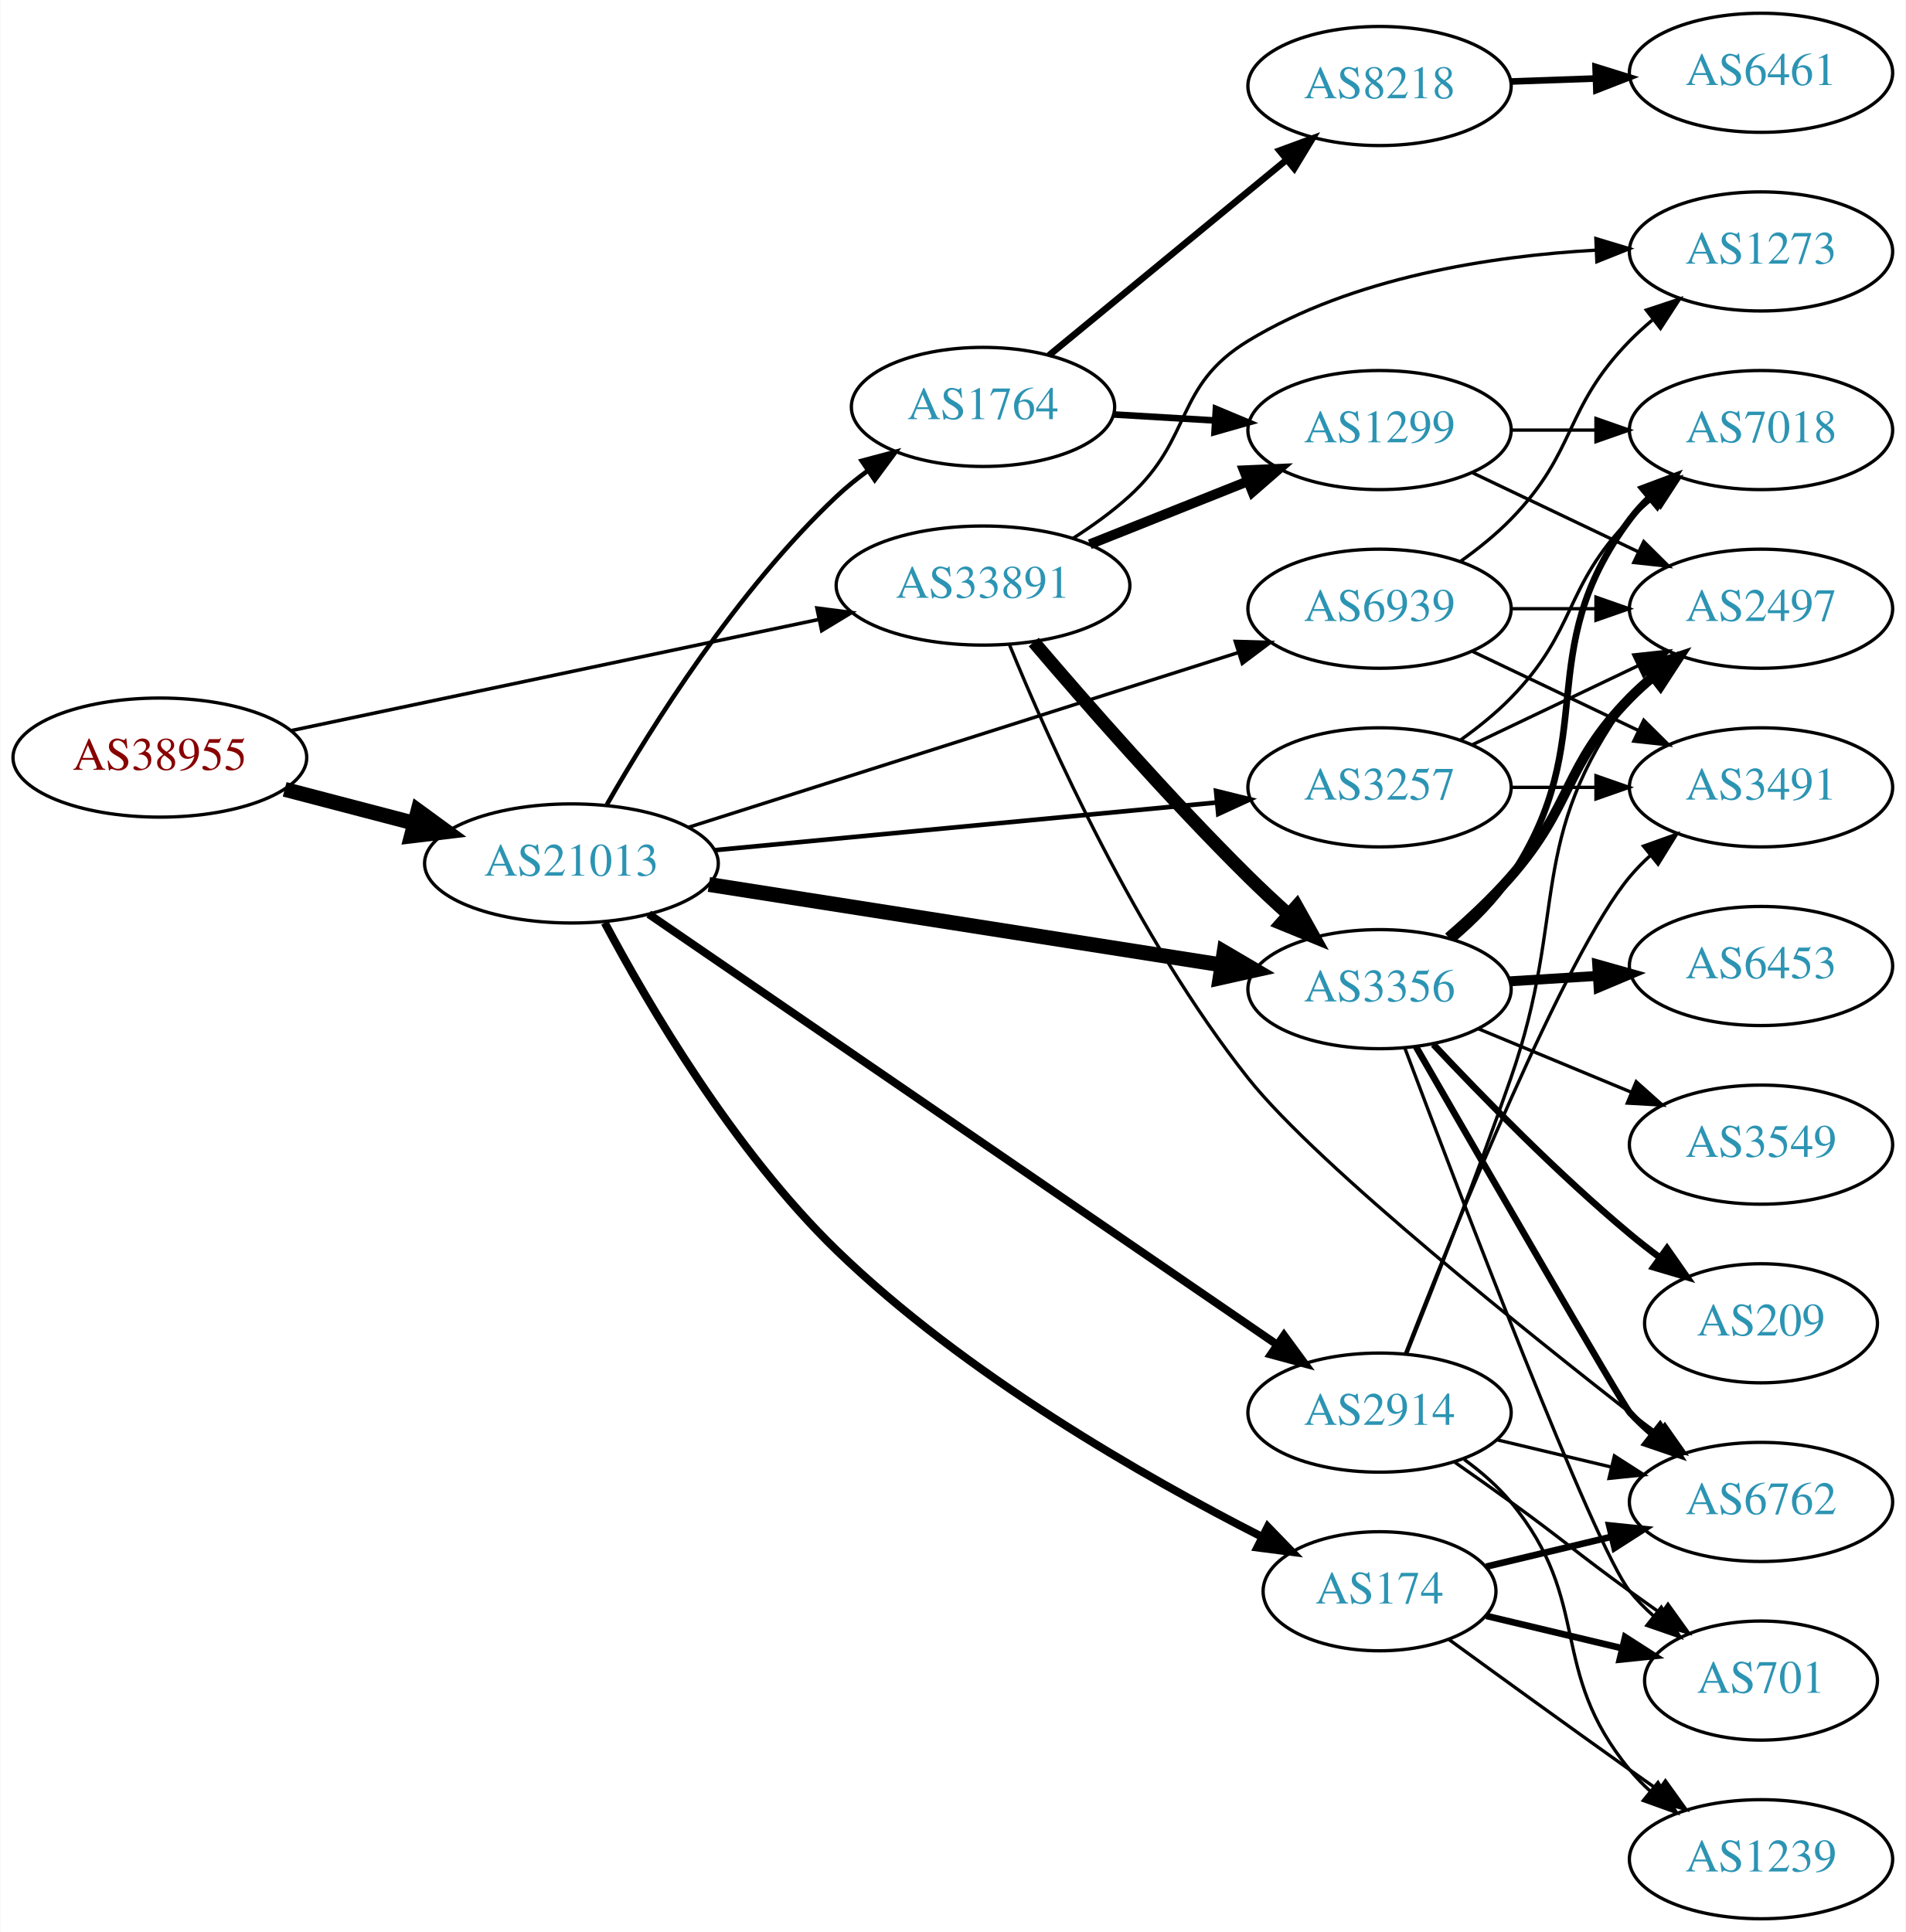
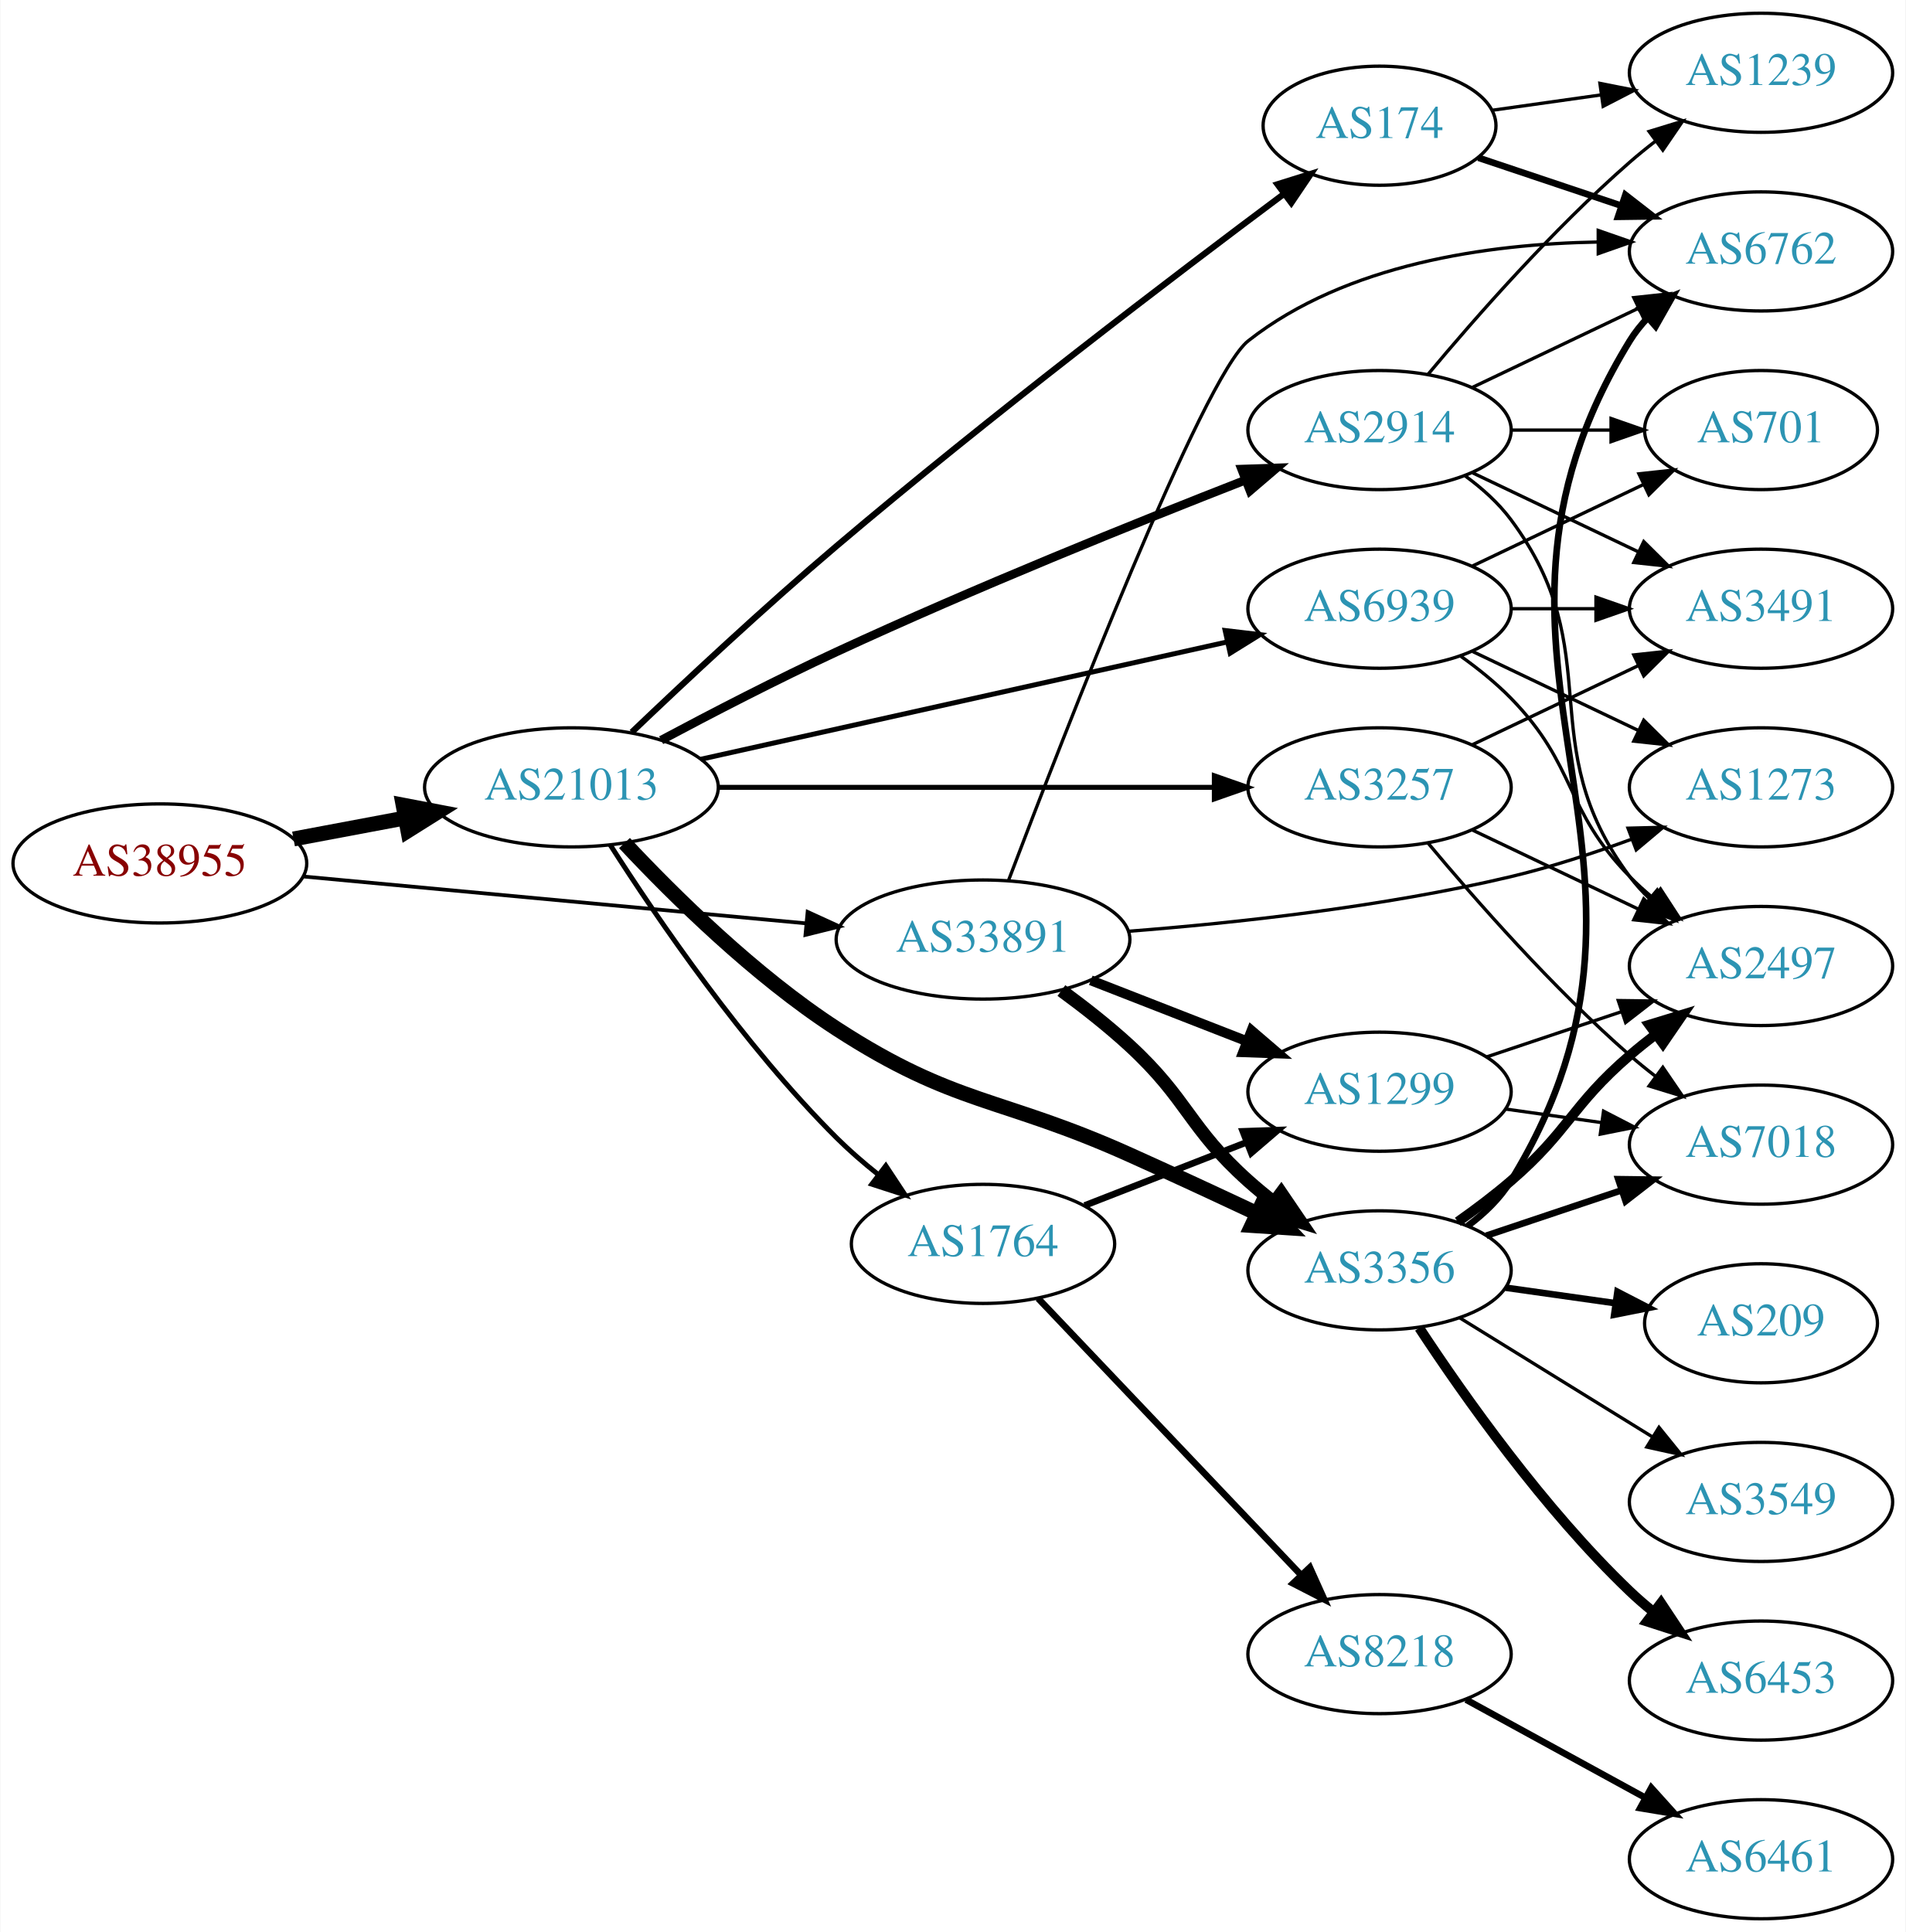
<svg xmlns="http://www.w3.org/2000/svg" xmlns:xlink="http://www.w3.org/1999/xlink" width="576pt" height="584pt" viewBox="0.00 0.00 575.76 584.00">
  <g id="graph0" class="graph" transform="scale(1 1) rotate(0) translate(4 580)">
    <polygon fill="white" stroke="none" points="-4,4 -4,-580 571.762,-580 571.762,4 -4,4" />
    <g id="node1" class="node">
      <g id="a_node1">
        <a xlink:href="/asn/38955" xlink:title="AS38955 ~ World4You Internet Services GmbH [AT]">
-           <ellipse fill="#ffffff" stroke="black" cx="44.196" cy="-351" rx="44.393" ry="18" />
-           <text text-anchor="middle" x="44.196" y="-347.3" font-family="Times,serif" font-size="14.00" fill="#880000">AS38955</text>
+           <ellipse fill="#ffffff" stroke="black" cx="44.196" cy="-319" rx="44.393" ry="18" />
+           <text text-anchor="middle" x="44.196" y="-315.3" font-family="Times,serif" font-size="14.00" fill="#880000">AS38955</text>
        </a>
      </g>
    </g>
    <g id="node2" class="node">
      <g id="a_node2">
        <a xlink:href="/asn/21013" xlink:title="AS21013 ~ Wels, AT [AT]">
-           <ellipse fill="#ffffff" stroke="black" cx="168.588" cy="-319" rx="44.393" ry="18" />
-           <text text-anchor="middle" x="168.588" y="-315.3" font-family="Times,serif" font-size="14.00" fill="#2c94b3">AS21013</text>
+           <ellipse fill="#ffffff" stroke="black" cx="168.588" cy="-342" rx="44.393" ry="18" />
+           <text text-anchor="middle" x="168.588" y="-338.3" font-family="Times,serif" font-size="14.00" fill="#2c94b3">AS21013</text>
        </a>
      </g>
    </g>
    <g id="edge1" class="edge">
-       <path fill="none" stroke="black" stroke-width="4.5" d="M81.918,-341.399C94.262,-338.171 108.197,-334.528 121.186,-331.132" />
-       <polygon fill="black" stroke="black" stroke-width="4.5" points="122.214,-334.933 130.892,-328.594 120.222,-327.314 122.214,-334.933" />
+       <path fill="none" stroke="black" stroke-width="4.5" d="M84.595,-326.404C95.296,-328.415 107.019,-330.618 118.196,-332.718" />
+       <polygon fill="black" stroke="black" stroke-width="4.5" points="117.707,-336.633 128.263,-334.61 119.162,-328.893 117.707,-336.633" />
    </g>
    <g id="node3" class="node">
      <g id="a_node3">
        <a xlink:href="/asn/33891" xlink:title="AS33891 ~ CORE-BACKBONE GMBH GLOBAL NETWORK [DE]">
-           <ellipse fill="#ffffff" stroke="black" cx="292.98" cy="-403" rx="44.393" ry="18" />
-           <text text-anchor="middle" x="292.98" y="-399.3" font-family="Times,serif" font-size="14.00" fill="#2c94b3">AS33891</text>
+           <ellipse fill="#ffffff" stroke="black" cx="292.98" cy="-296" rx="44.393" ry="18" />
+           <text text-anchor="middle" x="292.98" y="-292.3" font-family="Times,serif" font-size="14.00" fill="#2c94b3">AS33891</text>
        </a>
      </g>
    </g>
    <g id="edge2" class="edge">
-       <path fill="none" stroke="black" stroke-width="1.066" d="M83.756,-359.125C126.823,-368.2 196.612,-382.905 243.381,-392.76" />
-       <polygon fill="black" stroke="black" stroke-width="1.066" points="242.778,-396.209 253.285,-394.846 244.221,-389.36 242.778,-396.209" />
+       <path fill="none" stroke="black" stroke-width="1.125" d="M87.339,-315.072C129.358,-311.156 194.005,-305.131 239.368,-300.903" />
+       <polygon fill="black" stroke="black" stroke-width="1.125" points="239.966,-304.363 249.598,-299.95 239.316,-297.393 239.966,-304.363" />
    </g>
    <g id="node4" class="node">
      <g id="a_node4">
-         <a xlink:href="/asn/1764" xlink:title="AS1764 ~ NEXTLAYER-AS [AT]">
-           <ellipse fill="#ffffff" stroke="black" cx="292.98" cy="-457" rx="39.794" ry="18" />
-           <text text-anchor="middle" x="292.98" y="-453.3" font-family="Times,serif" font-size="14.00" fill="#2c94b3">AS1764</text>
+         <a xlink:href="/asn/2914" xlink:title="AS2914 ~ NTT America, Inc. [US]">
+           <ellipse fill="#ffffff" stroke="black" cx="412.823" cy="-450" rx="39.794" ry="18" />
+           <text text-anchor="middle" x="412.823" y="-446.3" font-family="Times,serif" font-size="14.00" fill="#2c94b3">AS2914</text>
        </a>
      </g>
    </g>
    <g id="edge3" class="edge">
-       <path fill="none" stroke="black" stroke-width="1.385" d="M179.294,-336.78C192.681,-360.167 218.61,-401.614 248.784,-430 251.673,-432.717 254.875,-435.311 258.192,-437.741" />
-       <polygon fill="black" stroke="black" stroke-width="1.385" points="256.322,-440.702 266.561,-443.422 260.253,-434.91 256.322,-440.702" />
+       <path fill="none" stroke="black" stroke-width="2.625" d="M195.7,-356.253C211.003,-364.42 230.802,-374.67 248.784,-383 290.358,-402.259 339.07,-421.908 372.35,-434.903" />
+       <polygon fill="black" stroke="black" stroke-width="2.625" points="371.144,-438.189 381.733,-438.55 373.681,-431.665 371.144,-438.189" />
    </g>
    <g id="node5" class="node">
      <g id="a_node5">
-         <a xlink:href="/asn/174" xlink:title="AS174 ~ Cogent Communications [US]">
-           <ellipse fill="#ffffff" stroke="black" cx="412.823" cy="-99" rx="35.194" ry="18" />
-           <text text-anchor="middle" x="412.823" y="-95.3" font-family="Times,serif" font-size="14.00" fill="#2c94b3">AS174</text>
+         <a xlink:href="/asn/3257" xlink:title="AS3257 ~ GTT [DE]">
+           <ellipse fill="#ffffff" stroke="black" cx="412.823" cy="-342" rx="39.794" ry="18" />
+           <text text-anchor="middle" x="412.823" y="-338.3" font-family="Times,serif" font-size="14.00" fill="#2c94b3">AS3257</text>
        </a>
      </g>
    </g>
    <g id="edge4" class="edge">
-       <path fill="none" stroke="black" stroke-width="2.423" d="M178.651,-301.082C191.681,-276.576 217.604,-232.21 248.784,-202 287.468,-164.52 341.918,-133.471 377.042,-115.571" />
-       <polygon fill="black" stroke="black" stroke-width="2.423" points="379.036,-118.487 386.407,-110.876 375.899,-112.229 379.036,-118.487" />
+       <path fill="none" stroke="black" stroke-width="1.5" d="M212.895,-342C254.974,-342 318.782,-342 362.727,-342" />
+       <polygon fill="black" stroke="black" stroke-width="1.5" points="362.891,-345.5 372.891,-342 362.891,-338.5 362.891,-345.5" />
    </g>
    <g id="node6" class="node">
      <g id="a_node6">
        <a xlink:href="/asn/3356" xlink:title="AS3356 ~ Level 3 Parent, LLC [US]">
-           <ellipse fill="#ffffff" stroke="black" cx="412.823" cy="-281" rx="39.794" ry="18" />
-           <text text-anchor="middle" x="412.823" y="-277.3" font-family="Times,serif" font-size="14.00" fill="#2c94b3">AS3356</text>
+           <ellipse fill="#ffffff" stroke="black" cx="412.823" cy="-196" rx="39.794" ry="18" />
+           <text text-anchor="middle" x="412.823" y="-192.3" font-family="Times,serif" font-size="14.00" fill="#2c94b3">AS3356</text>
        </a>
      </g>
    </g>
    <g id="edge5" class="edge">
-       <path fill="none" stroke="black" stroke-width="4.5" d="M210.133,-312.64C252.866,-305.936 320.09,-295.39 365.04,-288.339" />
-       <polygon fill="black" stroke="black" stroke-width="4.5" points="365.848,-292.198 375.117,-286.758 364.628,-284.418 365.848,-292.198" />
+       <path fill="none" stroke="black" stroke-width="4.5" d="M184.622,-325.165C199.639,-309.116 223.996,-285.077 248.784,-269 284.661,-245.732 298.17,-248.524 337.176,-231 349.745,-225.354 363.417,-219.004 375.584,-213.28" />
+       <polygon fill="black" stroke="black" stroke-width="4.5" points="377.609,-216.678 384.97,-208.848 374.246,-209.557 377.609,-216.678" />
    </g>
    <g id="node7" class="node">
      <g id="a_node7">
-         <a xlink:href="/asn/3257" xlink:title="AS3257 ~ GTT [DE]">
-           <ellipse fill="#ffffff" stroke="black" cx="412.823" cy="-342" rx="39.794" ry="18" />
-           <text text-anchor="middle" x="412.823" y="-338.3" font-family="Times,serif" font-size="14.00" fill="#2c94b3">AS3257</text>
+         <a xlink:href="/asn/1764" xlink:title="AS1764 ~ NEXTLAYER-AS [AT]">
+           <ellipse fill="#ffffff" stroke="black" cx="292.98" cy="-204" rx="39.794" ry="18" />
+           <text text-anchor="middle" x="292.98" y="-200.3" font-family="Times,serif" font-size="14.00" fill="#2c94b3">AS1764</text>
        </a>
      </g>
    </g>
    <g id="edge6" class="edge">
-       <path fill="none" stroke="black" stroke-width="1.385" d="M211.782,-323.006C254.162,-327.03 319.375,-333.222 363.733,-337.434" />
-       <polygon fill="black" stroke="black" stroke-width="1.385" points="363.413,-340.919 373.699,-338.38 364.075,-333.95 363.413,-340.919" />
+       <path fill="none" stroke="black" stroke-width="1.5" d="M180.285,-324.642C194.358,-302.593 220.626,-264.044 248.784,-236 252.572,-232.227 256.828,-228.541 261.152,-225.091" />
+       <polygon fill="black" stroke="black" stroke-width="1.5" points="263.602,-227.625 269.447,-218.788 259.367,-222.051 263.602,-227.625" />
    </g>
    <g id="node8" class="node">
      <g id="a_node8">
-         <a xlink:href="/asn/2914" xlink:title="AS2914 ~ NTT America, Inc. [US]">
-           <ellipse fill="#ffffff" stroke="black" cx="412.823" cy="-153" rx="39.794" ry="18" />
-           <text text-anchor="middle" x="412.823" y="-149.3" font-family="Times,serif" font-size="14.00" fill="#2c94b3">AS2914</text>
+         <a xlink:href="/asn/174" xlink:title="AS174 ~ Cogent Communications [US]">
+           <ellipse fill="#ffffff" stroke="black" cx="412.823" cy="-542" rx="35.194" ry="18" />
+           <text text-anchor="middle" x="412.823" y="-538.3" font-family="Times,serif" font-size="14.00" fill="#2c94b3">AS174</text>
        </a>
      </g>
    </g>
    <g id="edge7" class="edge">
-       <path fill="none" stroke="black" stroke-width="2.423" d="M191.943,-303.681C235.697,-273.697 332.658,-207.251 381.89,-173.513" />
-       <polygon fill="black" stroke="black" stroke-width="2.423" points="383.949,-176.344 390.22,-167.804 379.992,-170.57 383.949,-176.344" />
+       <path fill="none" stroke="black" stroke-width="1.875" d="M186.826,-358.663C202.622,-373.743 226.819,-396.377 248.784,-415 294.883,-454.085 350.905,-496.72 383.833,-521.311" />
+       <polygon fill="black" stroke="black" stroke-width="1.875" points="381.973,-524.29 392.084,-527.456 386.154,-518.676 381.973,-524.29" />
    </g>
    <g id="node9" class="node">
      <g id="a_node9">
        <a xlink:href="/asn/6939" xlink:title="AS6939 ~ Hurricane Electric LLC [US]">
          <ellipse fill="#ffffff" stroke="black" cx="412.823" cy="-396" rx="39.794" ry="18" />
          <text text-anchor="middle" x="412.823" y="-392.3" font-family="Times,serif" font-size="14.00" fill="#2c94b3">AS6939</text>
        </a>
      </g>
    </g>
    <g id="edge8" class="edge">
-       <path fill="none" stroke="black" stroke-width="1.038" d="M204.037,-329.95C247.815,-343.866 323.317,-367.866 370.25,-382.785" />
-       <polygon fill="black" stroke="black" stroke-width="1.038" points="369.219,-386.13 379.81,-385.824 371.34,-379.459 369.219,-386.13" />
-     </g>
-     <g id="edge33" class="edge">
-       <path fill="none" stroke="black" stroke-width="4" d="M308.31,-385.923C323.761,-367.791 349.354,-338.556 373.176,-315 376.971,-311.248 381.099,-307.396 385.197,-303.695" />
-       <polygon fill="black" stroke="black" stroke-width="4" points="387.782,-306.081 392.947,-296.83 383.141,-300.841 387.782,-306.081" />
-     </g>
-     <g id="node10" class="node">
-       <g id="a_node10">
+       <path fill="none" stroke="black" stroke-width="1.5" d="M207.704,-350.497C250.81,-360.106 320.942,-375.74 366.733,-385.948" />
+       <polygon fill="black" stroke="black" stroke-width="1.5" points="366.161,-389.407 376.683,-388.166 367.684,-382.574 366.161,-389.407" />
+     </g>
+     <g id="edge32" class="edge">
+       <path fill="none" stroke="black" stroke-width="4" d="M316.671,-280.587C323.503,-275.583 330.858,-269.814 337.176,-264 355.02,-247.579 355.107,-239.172 373.176,-223 375.616,-220.817 378.237,-218.656 380.922,-216.565" />
+       <polygon fill="black" stroke="black" stroke-width="4" points="383.101,-219.307 389.058,-210.546 378.938,-213.68 383.101,-219.307" />
+     </g>
+     <g id="node12" class="node">
+       <g id="a_node12">
+         <a xlink:href="/asn/6762" xlink:title="AS6762 ~ TELECOM ITALIA SPARKLE S.p.A. [IT]">
+           <ellipse fill="#ffffff" stroke="black" cx="528.116" cy="-504" rx="39.794" ry="18" />
+           <text text-anchor="middle" x="528.116" y="-500.3" font-family="Times,serif" font-size="14.00" fill="#2c94b3">AS6762</text>
+         </a>
+       </g>
+     </g>
+     <g id="edge35" class="edge">
+       <path fill="none" stroke="black" d="M300.753,-314.032C317.298,-357.673 359.422,-466.192 373.176,-477 402.824,-500.296 445.644,-506.256 478.599,-506.837" />
+       <polygon fill="black" stroke="black" points="478.918,-510.338 488.923,-506.852 478.929,-503.338 478.918,-510.338" />
+     </g>
+     <g id="node17" class="node">
+       <g id="a_node17">
        <a xlink:href="/asn/1299" xlink:title="AS1299 ~ Telia Carrier [EU]">
-           <ellipse fill="#ffffff" stroke="black" cx="412.823" cy="-450" rx="39.794" ry="18" />
-           <text text-anchor="middle" x="412.823" y="-446.3" font-family="Times,serif" font-size="14.00" fill="#2c94b3">AS1299</text>
-         </a>
-       </g>
-     </g>
-     <g id="edge35" class="edge">
-       <path fill="none" stroke="black" stroke-width="3" d="M325.251,-415.472C339.932,-421.327 357.576,-428.364 373.093,-434.553" />
-       <polygon fill="black" stroke="black" stroke-width="3" points="371.85,-437.825 382.435,-438.279 374.443,-431.323 371.85,-437.825" />
-     </g>
-     <g id="node14" class="node">
-       <g id="a_node14">
-         <a xlink:href="/asn/6762" xlink:title="AS6762 ~ TELECOM ITALIA SPARKLE S.p.A. [IT]">
-           <ellipse fill="#ffffff" stroke="black" cx="528.116" cy="-126" rx="39.794" ry="18" />
-           <text text-anchor="middle" x="528.116" y="-122.3" font-family="Times,serif" font-size="14.00" fill="#2c94b3">AS6762</text>
-         </a>
-       </g>
-     </g>
-     <g id="edge36" class="edge">
-       <path fill="none" stroke="black" d="M300.917,-385.251C312.866,-356.014 339.341,-296.711 373.176,-254 394.327,-227.301 461.658,-174.007 488.469,-153 491.193,-150.866 494.072,-148.7 496.979,-146.571" />
-       <polygon fill="black" stroke="black" points="499.051,-149.393 505.146,-140.727 494.977,-143.7 499.051,-149.393" />
+           <ellipse fill="#ffffff" stroke="black" cx="412.823" cy="-250" rx="39.794" ry="18" />
+           <text text-anchor="middle" x="412.823" y="-246.3" font-family="Times,serif" font-size="14.00" fill="#2c94b3">AS1299</text>
+         </a>
+       </g>
+     </g>
+     <g id="edge34" class="edge">
+       <path fill="none" stroke="black" stroke-width="3" d="M325.56,-283.673C339.989,-278.04 357.229,-271.311 372.49,-265.354" />
+       <polygon fill="black" stroke="black" stroke-width="3" points="374.141,-268.466 382.184,-261.57 371.596,-261.946 374.141,-268.466" />
    </g>
    <g id="node22" class="node">
      <g id="a_node22">
        <a xlink:href="/asn/1273" xlink:title="AS1273 ~ Vodafone Group PLC [EU]">
-           <ellipse fill="#ffffff" stroke="black" cx="528.116" cy="-504" rx="39.794" ry="18" />
-           <text text-anchor="middle" x="528.116" y="-500.3" font-family="Times,serif" font-size="14.00" fill="#2c94b3">AS1273</text>
-         </a>
-       </g>
-     </g>
-     <g id="edge34" class="edge">
-       <path fill="none" stroke="black" d="M320.187,-417.277C326.069,-421.04 332.073,-425.359 337.176,-430 356.645,-447.701 350.681,-463.35 373.176,-477 404.783,-496.179 446.353,-502.591 478.327,-504.393" />
-       <polygon fill="black" stroke="black" points="478.205,-507.891 488.347,-504.826 478.507,-500.897 478.205,-507.891" />
+           <ellipse fill="#ffffff" stroke="black" cx="528.116" cy="-342" rx="39.794" ry="18" />
+           <text text-anchor="middle" x="528.116" y="-338.3" font-family="Times,serif" font-size="14.00" fill="#2c94b3">AS1273</text>
+         </a>
+       </g>
+     </g>
+     <g id="edge33" class="edge">
+       <path fill="none" stroke="black" d="M336.822,-298.485C368.979,-300.987 413.913,-305.843 452.469,-315 464.621,-317.886 477.523,-322.112 489.123,-326.368" />
+       <polygon fill="black" stroke="black" points="487.923,-329.656 498.514,-329.922 490.4,-323.109 487.923,-329.656" />
+     </g>
+     <g id="node10" class="node">
+       <g id="a_node10">
+         <a xlink:href="/asn/1239" xlink:title="AS1239 ~ Sprint [US]">
+           <ellipse fill="#ffffff" stroke="black" cx="528.116" cy="-558" rx="39.794" ry="18" />
+           <text text-anchor="middle" x="528.116" y="-554.3" font-family="Times,serif" font-size="14.00" fill="#2c94b3">AS1239</text>
+         </a>
+       </g>
    </g>
    <g id="edge9" class="edge">
-       <path fill="none" stroke="black" stroke-width="2" d="M332.566,-454.708C342.333,-454.128 352.949,-453.497 363.144,-452.892" />
-       <polygon fill="black" stroke="black" stroke-width="2" points="363.375,-456.384 373.15,-452.297 362.96,-449.396 363.375,-456.384" />
+       <path fill="none" stroke="black" d="M427.453,-466.817C441.736,-483.929 465.282,-510.745 488.469,-531 490.935,-533.154 493.574,-535.294 496.271,-537.372" />
+       <polygon fill="black" stroke="black" points="494.296,-540.264 504.425,-543.37 498.444,-534.625 494.296,-540.264" />
    </g>
    <g id="node11" class="node">
      <g id="a_node11">
-         <a xlink:href="/asn/8218" xlink:title="AS8218 ~ legacy Neotelecoms [FR]">
-           <ellipse fill="#ffffff" stroke="black" cx="412.823" cy="-554" rx="39.794" ry="18" />
-           <text text-anchor="middle" x="412.823" y="-550.3" font-family="Times,serif" font-size="14.00" fill="#2c94b3">AS8218</text>
+         <a xlink:href="/asn/701" xlink:title="AS701 ~ UUNET [US]">
+           <ellipse fill="#ffffff" stroke="black" cx="528.116" cy="-450" rx="35.194" ry="18" />
+           <text text-anchor="middle" x="528.116" y="-446.3" font-family="Times,serif" font-size="14.00" fill="#2c94b3">AS701</text>
        </a>
      </g>
    </g>
    <g id="edge10" class="edge">
-       <path fill="none" stroke="black" stroke-width="2" d="M312.914,-472.585C332.298,-488.54 362.615,-513.495 384.577,-531.573" />
-       <polygon fill="black" stroke="black" stroke-width="2" points="382.6,-534.479 392.545,-538.132 387.049,-529.074 382.6,-534.479" />
-     </g>
-     <g id="edge28" class="edge">
-       <path fill="none" stroke="black" stroke-width="2" d="M445.081,-106.449C456.76,-109.233 470.256,-112.449 482.885,-115.459" />
-       <polygon fill="black" stroke="black" stroke-width="2" points="482.238,-118.903 492.777,-117.816 483.861,-112.093 482.238,-118.903" />
+       <path fill="none" stroke="black" d="M452.495,-450C462.201,-450 472.691,-450 482.654,-450" />
+       <polygon fill="black" stroke="black" points="482.79,-453.5 492.79,-450 482.79,-446.5 482.79,-453.5" />
+     </g>
+     <g id="edge11" class="edge">
+       <path fill="none" stroke="black" d="M440.959,-462.934C455.953,-470.081 474.774,-479.052 490.998,-486.785" />
+       <polygon fill="black" stroke="black" points="489.668,-490.028 500.201,-491.171 492.68,-483.709 489.668,-490.028" />
+     </g>
+     <g id="node13" class="node">
+       <g id="a_node13">
+         <a xlink:href="/asn/3491" xlink:title="AS3491 ~ PCCW Global, Inc. [US]">
+           <ellipse fill="#ffffff" stroke="black" cx="528.116" cy="-396" rx="39.794" ry="18" />
+           <text text-anchor="middle" x="528.116" y="-392.3" font-family="Times,serif" font-size="14.00" fill="#2c94b3">AS3491</text>
+         </a>
+       </g>
+     </g>
+     <g id="edge12" class="edge">
+       <path fill="none" stroke="black" d="M440.959,-437.066C455.953,-429.919 474.774,-420.948 490.998,-413.215" />
+       <polygon fill="black" stroke="black" points="492.68,-416.291 500.201,-408.829 489.668,-409.972 492.68,-416.291" />
+     </g>
+     <g id="node14" class="node">
+       <g id="a_node14">
+         <a xlink:href="/asn/2497" xlink:title="AS2497 ~ Internet Initiative Japan Inc. [JP]">
+           <ellipse fill="#ffffff" stroke="black" cx="528.116" cy="-288" rx="39.794" ry="18" />
+           <text text-anchor="middle" x="528.116" y="-284.3" font-family="Times,serif" font-size="14.00" fill="#2c94b3">AS2497</text>
+         </a>
+       </g>
+     </g>
+     <g id="edge13" class="edge">
+       <path fill="none" stroke="black" d="M438.754,-436.118C443.83,-432.389 448.748,-427.984 452.469,-423 482.741,-382.458 458.198,-355.542 488.469,-315 490.214,-312.664 492.221,-310.455 494.385,-308.383" />
+       <polygon fill="black" stroke="black" points="496.744,-310.973 502.185,-301.882 492.262,-305.595 496.744,-310.973" />
+     </g>
+     <g id="edge14" class="edge">
+       <path fill="none" stroke="black" d="M440.959,-354.934C455.953,-362.081 474.774,-371.052 490.998,-378.785" />
+       <polygon fill="black" stroke="black" points="489.668,-382.028 500.201,-383.171 492.68,-375.709 489.668,-382.028" />
+     </g>
+     <g id="edge15" class="edge">
+       <path fill="none" stroke="black" d="M440.959,-329.066C455.953,-321.919 474.774,-312.948 490.998,-305.215" />
+       <polygon fill="black" stroke="black" points="492.68,-308.291 500.201,-300.829 489.668,-301.972 492.68,-308.291" />
    </g>
    <g id="node15" class="node">
      <g id="a_node15">
-         <a xlink:href="/asn/701" xlink:title="AS701 ~ UUNET [US]">
-           <ellipse fill="#ffffff" stroke="black" cx="528.116" cy="-72" rx="35.194" ry="18" />
-           <text text-anchor="middle" x="528.116" y="-68.3" font-family="Times,serif" font-size="14.00" fill="#2c94b3">AS701</text>
-         </a>
-       </g>
-     </g>
-     <g id="edge27" class="edge">
-       <path fill="none" stroke="black" stroke-width="2" d="M445.081,-91.551C457.711,-88.54 472.465,-85.024 485.951,-81.811" />
-       <polygon fill="black" stroke="black" stroke-width="2" points="487.044,-85.148 495.96,-79.425 485.421,-78.339 487.044,-85.148" />
+         <a xlink:href="/asn/7018" xlink:title="AS7018 ~ AT&amp;T Services, Inc. [US]">
+           <ellipse fill="#ffffff" stroke="black" cx="528.116" cy="-234" rx="39.794" ry="18" />
+           <text text-anchor="middle" x="528.116" y="-230.3" font-family="Times,serif" font-size="14.00" fill="#2c94b3">AS7018</text>
+         </a>
+       </g>
+     </g>
+     <g id="edge16" class="edge">
+       <path fill="none" stroke="black" d="M427.453,-325.183C441.736,-308.071 465.282,-281.255 488.469,-261 490.935,-258.846 493.574,-256.706 496.271,-254.628" />
+       <polygon fill="black" stroke="black" points="498.444,-257.375 504.425,-248.63 494.296,-251.736 498.444,-257.375" />
+     </g>
+     <g id="edge23" class="edge">
+       <path fill="none" stroke="black" stroke-width="2" d="M439.444,-209.413C444.485,-213.167 449.213,-217.7 452.469,-223 512.151,-320.149 428.788,-379.851 488.469,-477 489.996,-479.484 491.846,-481.8 493.899,-483.946" />
+       <polygon fill="black" stroke="black" stroke-width="2" points="491.662,-486.64 501.495,-490.587 496.27,-481.37 491.662,-486.64" />
+     </g>
+     <g id="edge21" class="edge">
+       <path fill="none" stroke="black" stroke-width="3" d="M436.472,-210.678C441.874,-214.487 447.509,-218.726 452.469,-223 470.095,-238.184 470.843,-245.816 488.469,-261 490.95,-263.137 493.599,-265.265 496.303,-267.335" />
+       <polygon fill="black" stroke="black" stroke-width="3" points="494.333,-270.231 504.467,-273.322 498.473,-264.586 494.333,-270.231" />
+     </g>
+     <g id="edge24" class="edge">
+       <path fill="none" stroke="black" stroke-width="2" d="M445.081,-206.484C457.73,-210.727 472.508,-215.684 486.01,-220.212" />
+       <polygon fill="black" stroke="black" stroke-width="2" points="484.973,-223.556 495.567,-223.418 487.199,-216.92 484.973,-223.556" />
+     </g>
+     <g id="node19" class="node">
+       <g id="a_node19">
+         <a xlink:href="/asn/3549" xlink:title="AS3549 ~ Level 3 Parent, LLC [US]">
+           <ellipse fill="#ffffff" stroke="black" cx="528.116" cy="-126" rx="39.794" ry="18" />
+           <text text-anchor="middle" x="528.116" y="-122.3" font-family="Times,serif" font-size="14.00" fill="#2c94b3">AS3549</text>
+         </a>
+       </g>
+     </g>
+     <g id="edge20" class="edge">
+       <path fill="none" stroke="black" d="M437.023,-181.666C453.824,-171.285 476.741,-157.125 495.257,-145.685" />
+       <polygon fill="black" stroke="black" points="497.28,-148.549 503.947,-140.315 493.6,-142.594 497.28,-148.549" />
+     </g>
+     <g id="node20" class="node">
+       <g id="a_node20">
+         <a xlink:href="/asn/6453" xlink:title="AS6453 ~ TATA COMMUNICATIONS (AMERICA) INC [US]">
+           <ellipse fill="#ffffff" stroke="black" cx="528.116" cy="-72" rx="39.794" ry="18" />
+           <text text-anchor="middle" x="528.116" y="-68.3" font-family="Times,serif" font-size="14.00" fill="#2c94b3">AS6453</text>
+         </a>
+       </g>
+     </g>
+     <g id="edge22" class="edge">
+       <path fill="none" stroke="black" stroke-width="3" d="M424.828,-178.599C438.285,-158.131 462.498,-123.802 488.469,-99 490.634,-96.933 492.968,-94.906 495.38,-92.95" />
+       <polygon fill="black" stroke="black" stroke-width="3" points="497.886,-95.442 503.743,-86.613 493.659,-89.862 497.886,-95.442" />
    </g>
    <g id="node21" class="node">
      <g id="a_node21">
-         <a xlink:href="/asn/1239" xlink:title="AS1239 ~ Sprint [US]">
-           <ellipse fill="#ffffff" stroke="black" cx="528.116" cy="-18" rx="39.794" ry="18" />
-           <text text-anchor="middle" x="528.116" y="-14.3" font-family="Times,serif" font-size="14.00" fill="#2c94b3">AS1239</text>
-         </a>
-       </g>
-     </g>
-     <g id="edge29" class="edge">
-       <path fill="none" stroke="black" d="M433.719,-84.471C448.721,-73.55 469.828,-58.253 488.469,-45 491.29,-42.995 494.233,-40.915 497.181,-38.841" />
-       <polygon fill="black" stroke="black" points="499.227,-41.681 505.406,-33.074 495.208,-35.95 499.227,-41.681" />
-     </g>
-     <g id="node12" class="node">
-       <g id="a_node12">
-         <a xlink:href="/asn/6453" xlink:title="AS6453 ~ TATA COMMUNICATIONS (AMERICA) INC [US]">
-           <ellipse fill="#ffffff" stroke="black" cx="528.116" cy="-288" rx="39.794" ry="18" />
-           <text text-anchor="middle" x="528.116" y="-284.3" font-family="Times,serif" font-size="14.00" fill="#2c94b3">AS6453</text>
-         </a>
-       </g>
-     </g>
-     <g id="edge11" class="edge">
-       <path fill="none" stroke="black" stroke-width="3" d="M452.179,-283.37C460.668,-283.894 469.772,-284.457 478.606,-285.003" />
-       <polygon fill="black" stroke="black" stroke-width="3" points="478.603,-288.509 488.8,-285.633 479.034,-281.522 478.603,-288.509" />
-     </g>
-     <g id="node13" class="node">
-       <g id="a_node13">
-         <a xlink:href="/asn/2497" xlink:title="AS2497 ~ Internet Initiative Japan Inc. [JP]">
-           <ellipse fill="#ffffff" stroke="black" cx="528.116" cy="-396" rx="39.794" ry="18" />
-           <text text-anchor="middle" x="528.116" y="-392.3" font-family="Times,serif" font-size="14.00" fill="#2c94b3">AS2497</text>
-         </a>
-       </g>
-     </g>
-     <g id="edge12" class="edge">
-       <path fill="none" stroke="black" stroke-width="3" d="M433.623,-296.675C439.975,-302.147 446.821,-308.543 452.469,-315 471.459,-336.711 468.297,-348.383 488.469,-369 490.562,-371.139 492.846,-373.218 495.222,-375.21" />
-       <polygon fill="black" stroke="black" stroke-width="3" points="493.466,-378.275 503.522,-381.611 497.741,-372.732 493.466,-378.275" />
-     </g>
-     <g id="edge13" class="edge">
-       <path fill="none" stroke="black" stroke-width="2" d="M423.85,-263.584C443.712,-229.118 486.334,-155.318 488.469,-153 490.497,-150.799 492.734,-148.676 495.079,-146.654" />
-       <polygon fill="black" stroke="black" stroke-width="2" points="497.606,-149.12 503.32,-140.198 493.29,-143.609 497.606,-149.12" />
-     </g>
-     <g id="edge14" class="edge">
-       <path fill="none" stroke="black" d="M420.464,-263.206C436.646,-220.095 477.584,-112.597 488.469,-99 490.567,-96.38 492.983,-93.907 495.564,-91.601" />
-       <polygon fill="black" stroke="black" points="497.974,-94.157 503.638,-85.203 493.627,-88.67 497.974,-94.157" />
-     </g>
-     <g id="node16" class="node">
-       <g id="a_node16">
-         <a xlink:href="/asn/7018" xlink:title="AS7018 ~ AT&amp;T Services, Inc. [US]">
-           <ellipse fill="#ffffff" stroke="black" cx="528.116" cy="-450" rx="39.794" ry="18" />
-           <text text-anchor="middle" x="528.116" y="-446.3" font-family="Times,serif" font-size="14.00" fill="#2c94b3">AS7018</text>
-         </a>
-       </g>
-     </g>
-     <g id="edge15" class="edge">
-       <path fill="none" stroke="black" stroke-width="2" d="M435.087,-296.203C441.384,-301.555 447.827,-307.999 452.469,-315 480.43,-357.169 458.198,-382.458 488.469,-423 490.214,-425.336 492.221,-427.545 494.385,-429.617" />
-       <polygon fill="black" stroke="black" stroke-width="2" points="492.262,-432.405 502.185,-436.118 496.744,-427.027 492.262,-432.405" />
-     </g>
-     <g id="node17" class="node">
-       <g id="a_node17">
-         <a xlink:href="/asn/3549" xlink:title="AS3549 ~ Level 3 Parent, LLC [US]">
-           <ellipse fill="#ffffff" stroke="black" cx="528.116" cy="-234" rx="39.794" ry="18" />
-           <text text-anchor="middle" x="528.116" y="-230.3" font-family="Times,serif" font-size="14.00" fill="#2c94b3">AS3549</text>
-         </a>
-       </g>
-     </g>
-     <g id="edge16" class="edge">
-       <path fill="none" stroke="black" d="M442.705,-269.018C456.687,-263.218 473.668,-256.173 488.723,-249.928" />
-       <polygon fill="black" stroke="black" points="490.391,-253.025 498.287,-245.96 487.709,-246.559 490.391,-253.025" />
-     </g>
-     <g id="node18" class="node">
-       <g id="a_node18">
        <a xlink:href="/asn/209" xlink:title="AS209 ~ CenturyLink Communications, LLC [US]">
          <ellipse fill="#ffffff" stroke="black" cx="528.116" cy="-180" rx="35.194" ry="18" />
          <text text-anchor="middle" x="528.116" y="-176.3" font-family="Times,serif" font-size="14.00" fill="#2c94b3">AS209</text>
        </a>
      </g>
    </g>
+     <g id="edge25" class="edge">
+       <path fill="none" stroke="black" stroke-width="2" d="M450.919,-190.761C461.483,-189.269 473.08,-187.631 483.97,-186.093" />
+       <polygon fill="black" stroke="black" stroke-width="2" points="484.725,-189.522 494.138,-184.657 483.746,-182.59 484.725,-189.522" />
+     </g>
+     <g id="node16" class="node">
+       <g id="a_node16">
+         <a xlink:href="/asn/8218" xlink:title="AS8218 ~ legacy Neotelecoms [FR]">
+           <ellipse fill="#ffffff" stroke="black" cx="412.823" cy="-80" rx="39.794" ry="18" />
+           <text text-anchor="middle" x="412.823" y="-76.3" font-family="Times,serif" font-size="14.00" fill="#2c94b3">AS8218</text>
+         </a>
+       </g>
+     </g>
    <g id="edge17" class="edge">
-       <path fill="none" stroke="black" stroke-width="2" d="M429.09,-264.296C443.675,-248.729 466.613,-225.239 488.469,-207 491.34,-204.604 494.418,-202.203 497.536,-199.876" />
-       <polygon fill="black" stroke="black" stroke-width="2" points="499.706,-202.626 505.773,-193.94 495.614,-196.947 499.706,-202.626" />
-     </g>
-     <g id="edge24" class="edge">
-       <path fill="none" stroke="black" d="M440.959,-354.934C455.953,-362.081 474.774,-371.052 490.998,-378.785" />
-       <polygon fill="black" stroke="black" points="489.668,-382.028 500.201,-383.171 492.68,-375.709 489.668,-382.028" />
+       <path fill="none" stroke="black" stroke-width="2" d="M309.629,-187.534C329.967,-166.133 365.635,-128.602 388.993,-104.023" />
+       <polygon fill="black" stroke="black" stroke-width="2" points="391.758,-106.194 396.11,-96.534 386.684,-101.372 391.758,-106.194" />
+     </g>
+     <g id="edge18" class="edge">
+       <path fill="none" stroke="black" stroke-width="2" d="M323.717,-215.608C338.511,-221.382 356.588,-228.439 372.51,-234.654" />
+       <polygon fill="black" stroke="black" stroke-width="2" points="371.508,-238.02 382.096,-238.396 374.053,-231.499 371.508,-238.02" />
    </g>
    <g id="edge26" class="edge">
-       <path fill="none" stroke="black" d="M437.417,-356.389C442.673,-360.148 448.005,-364.437 452.469,-369 472.642,-389.617 468.297,-402.383 488.469,-423 490.562,-425.139 492.846,-427.218 495.222,-429.21" />
-       <polygon fill="black" stroke="black" points="493.466,-432.275 503.522,-435.611 497.741,-426.732 493.466,-432.275" />
-     </g>
-     <g id="node20" class="node">
-       <g id="a_node20">
-         <a xlink:href="/asn/3491" xlink:title="AS3491 ~ PCCW Global, Inc. [US]">
-           <ellipse fill="#ffffff" stroke="black" cx="528.116" cy="-342" rx="39.794" ry="18" />
-           <text text-anchor="middle" x="528.116" y="-338.3" font-family="Times,serif" font-size="14.00" fill="#2c94b3">AS3491</text>
-         </a>
-       </g>
-     </g>
-     <g id="edge25" class="edge">
-       <path fill="none" stroke="black" d="M452.495,-342C460.698,-342 469.462,-342 477.994,-342" />
-       <polygon fill="black" stroke="black" points="478.233,-345.5 488.233,-342 478.233,-338.5 478.233,-345.5" />
-     </g>
-     <g id="edge22" class="edge">
-       <path fill="none" stroke="black" d="M421.001,-170.757C429.027,-190.833 442.24,-224.561 452.469,-254 470.048,-304.59 456.822,-325.793 488.469,-369 490.192,-371.352 492.184,-373.573 494.337,-375.653" />
-       <polygon fill="black" stroke="black" points="492.203,-378.431 502.117,-382.169 496.698,-373.065 492.203,-378.431" />
-     </g>
-     <g id="edge20" class="edge">
-       <path fill="none" stroke="black" d="M448.43,-144.752C459.301,-142.162 471.456,-139.265 482.898,-136.538" />
-       <polygon fill="black" stroke="black" points="483.804,-139.92 492.721,-134.197 482.182,-133.111 483.804,-139.92" />
-     </g>
-     <g id="edge23" class="edge">
-       <path fill="none" stroke="black" d="M435.58,-137.991C441.114,-134.121 447.033,-129.936 452.469,-126 468.669,-114.271 472.27,-110.729 488.469,-99 491.498,-96.807 494.677,-94.537 497.856,-92.287" />
-       <polygon fill="black" stroke="black" points="499.998,-95.059 506.166,-86.445 495.972,-89.333 499.998,-95.059" />
-     </g>
-     <g id="edge19" class="edge">
-       <path fill="none" stroke="black" d="M420.663,-170.837C435.076,-207.858 468.854,-291.54 488.469,-315 490.34,-317.237 492.438,-319.374 494.664,-321.396" />
-       <polygon fill="black" stroke="black" points="492.608,-324.234 502.583,-327.804 497.011,-318.793 492.608,-324.234" />
-     </g>
-     <g id="edge21" class="edge">
-       <path fill="none" stroke="black" d="M438.404,-138.844C443.498,-135.128 448.512,-130.799 452.469,-126 477.534,-95.606 463.405,-75.394 488.469,-45 490.325,-42.751 492.412,-40.604 494.631,-38.576" />
-       <polygon fill="black" stroke="black" points="496.979,-41.178 502.535,-32.156 492.566,-35.744 496.979,-41.178" />
-     </g>
-     <g id="edge31" class="edge">
+       <path fill="none" stroke="black" d="M446.897,-546.671C457.198,-548.126 468.764,-549.759 479.84,-551.323" />
+       <polygon fill="black" stroke="black" points="479.431,-554.8 489.822,-552.733 480.41,-547.869 479.431,-554.8" />
+     </g>
+     <g id="edge27" class="edge">
+       <path fill="none" stroke="black" stroke-width="2" d="M442.705,-532.313C455.808,-527.918 471.545,-522.639 485.862,-517.837" />
+       <polygon fill="black" stroke="black" stroke-width="2" points="487.13,-521.104 495.498,-514.605 484.904,-514.467 487.13,-521.104" />
+     </g>
+     <g id="edge28" class="edge">
+       <path fill="none" stroke="black" d="M440.959,-408.934C456.391,-416.29 475.877,-425.577 492.412,-433.459" />
+       <polygon fill="black" stroke="black" points="491.221,-436.768 501.754,-437.911 494.232,-430.449 491.221,-436.768" />
+     </g>
+     <g id="edge29" class="edge">
      <path fill="none" stroke="black" d="M452.495,-396C460.698,-396 469.462,-396 477.994,-396" />
      <polygon fill="black" stroke="black" points="478.233,-399.5 488.233,-396 478.233,-392.5 478.233,-399.5" />
    </g>
    <g id="edge30" class="edge">
+       <path fill="none" stroke="black" d="M437.417,-381.611C442.673,-377.852 448.005,-373.563 452.469,-369 472.642,-348.383 468.297,-335.617 488.469,-315 490.562,-312.861 492.846,-310.782 495.222,-308.79" />
+       <polygon fill="black" stroke="black" points="497.741,-311.268 503.522,-302.389 493.466,-305.725 497.741,-311.268" />
+     </g>
+     <g id="edge31" class="edge">
      <path fill="none" stroke="black" d="M440.959,-383.066C455.953,-375.919 474.774,-366.948 490.998,-359.215" />
      <polygon fill="black" stroke="black" points="492.68,-362.291 500.201,-354.829 489.668,-355.972 492.68,-362.291" />
    </g>
-     <g id="edge32" class="edge">
-       <path fill="none" stroke="black" d="M437.417,-410.389C442.673,-414.148 448.005,-418.437 452.469,-423 472.642,-443.617 468.297,-456.383 488.469,-477 490.562,-479.139 492.846,-481.218 495.222,-483.21" />
-       <polygon fill="black" stroke="black" points="493.466,-486.275 503.522,-489.611 497.741,-480.732 493.466,-486.275" />
-     </g>
-     <g id="edge38" class="edge">
-       <path fill="none" stroke="black" d="M440.959,-437.066C455.953,-429.919 474.774,-420.948 490.998,-413.215" />
-       <polygon fill="black" stroke="black" points="492.68,-416.291 500.201,-408.829 489.668,-409.972 492.68,-416.291" />
+     <g id="node18" class="node">
+       <g id="a_node18">
+         <a xlink:href="/asn/6461" xlink:title="AS6461 ~ Zayo Bandwidth [US]">
+           <ellipse fill="#ffffff" stroke="black" cx="528.116" cy="-18" rx="39.794" ry="18" />
+           <text text-anchor="middle" x="528.116" y="-14.3" font-family="Times,serif" font-size="14.00" fill="#2c94b3">AS6461</text>
+         </a>
+       </g>
+     </g>
+     <g id="edge19" class="edge">
+       <path fill="none" stroke="black" stroke-width="2" d="M438.966,-66.24C454.807,-57.571 475.468,-46.265 492.805,-36.777" />
+       <polygon fill="black" stroke="black" stroke-width="2" points="494.951,-39.592 502.043,-31.721 491.59,-33.452 494.951,-39.592" />
    </g>
    <g id="edge37" class="edge">
-       <path fill="none" stroke="black" d="M452.495,-450C460.698,-450 469.462,-450 477.994,-450" />
-       <polygon fill="black" stroke="black" points="478.233,-453.5 488.233,-450 478.233,-446.5 478.233,-453.5" />
-     </g>
-     <g id="node19" class="node">
-       <g id="a_node19">
-         <a xlink:href="/asn/6461" xlink:title="AS6461 ~ Zayo Bandwidth [US]">
-           <ellipse fill="#ffffff" stroke="black" cx="528.116" cy="-558" rx="39.794" ry="18" />
-           <text text-anchor="middle" x="528.116" y="-554.3" font-family="Times,serif" font-size="14.00" fill="#2c94b3">AS6461</text>
-         </a>
-       </g>
-     </g>
-     <g id="edge18" class="edge">
-       <path fill="none" stroke="black" stroke-width="2" d="M452.495,-555.365C460.698,-555.655 469.462,-555.964 477.994,-556.266" />
-       <polygon fill="black" stroke="black" stroke-width="2" points="478.116,-559.772 488.233,-556.627 478.363,-552.776 478.116,-559.772" />
+       <path fill="none" stroke="black" d="M445.081,-260.484C457.73,-264.727 472.508,-269.684 486.01,-274.212" />
+       <polygon fill="black" stroke="black" points="484.973,-277.556 495.567,-277.418 487.199,-270.92 484.973,-277.556" />
+     </g>
+     <g id="edge36" class="edge">
+       <path fill="none" stroke="black" d="M450.919,-244.761C460.211,-243.449 470.303,-242.024 480.01,-240.653" />
+       <polygon fill="black" stroke="black" points="480.524,-244.115 489.936,-239.251 479.545,-237.184 480.524,-244.115" />
    </g>
  </g>
</svg>
